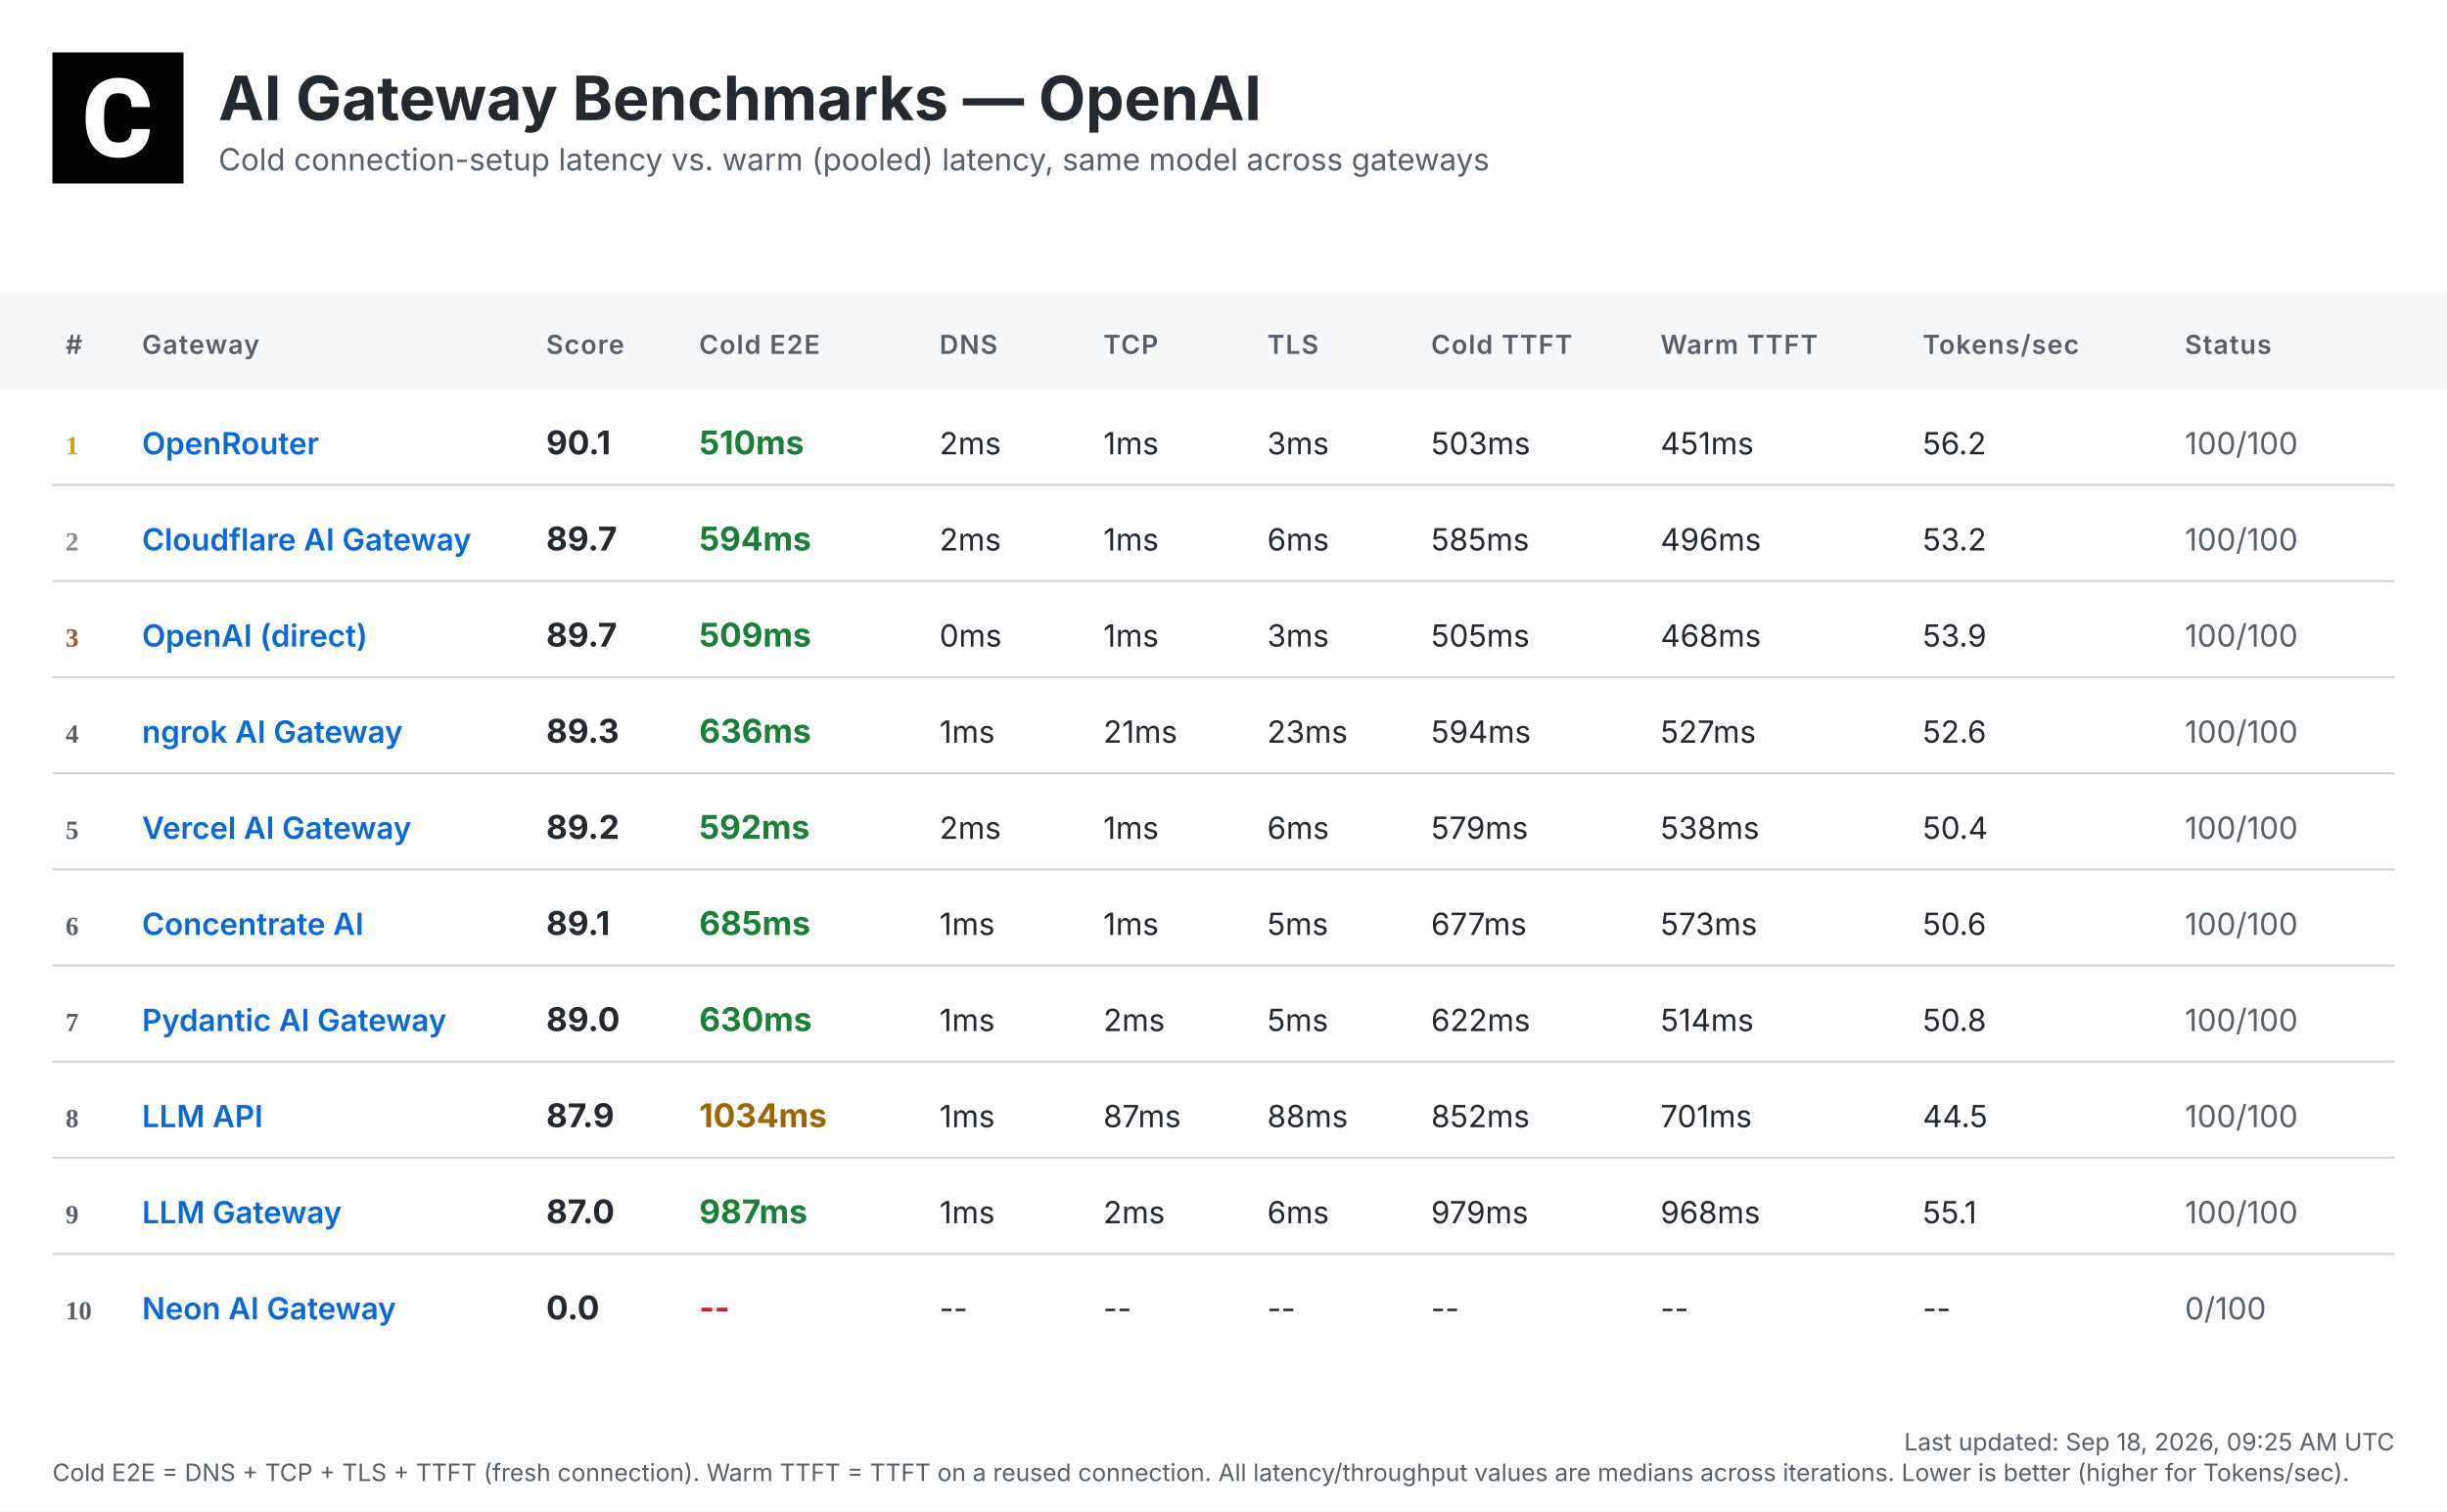
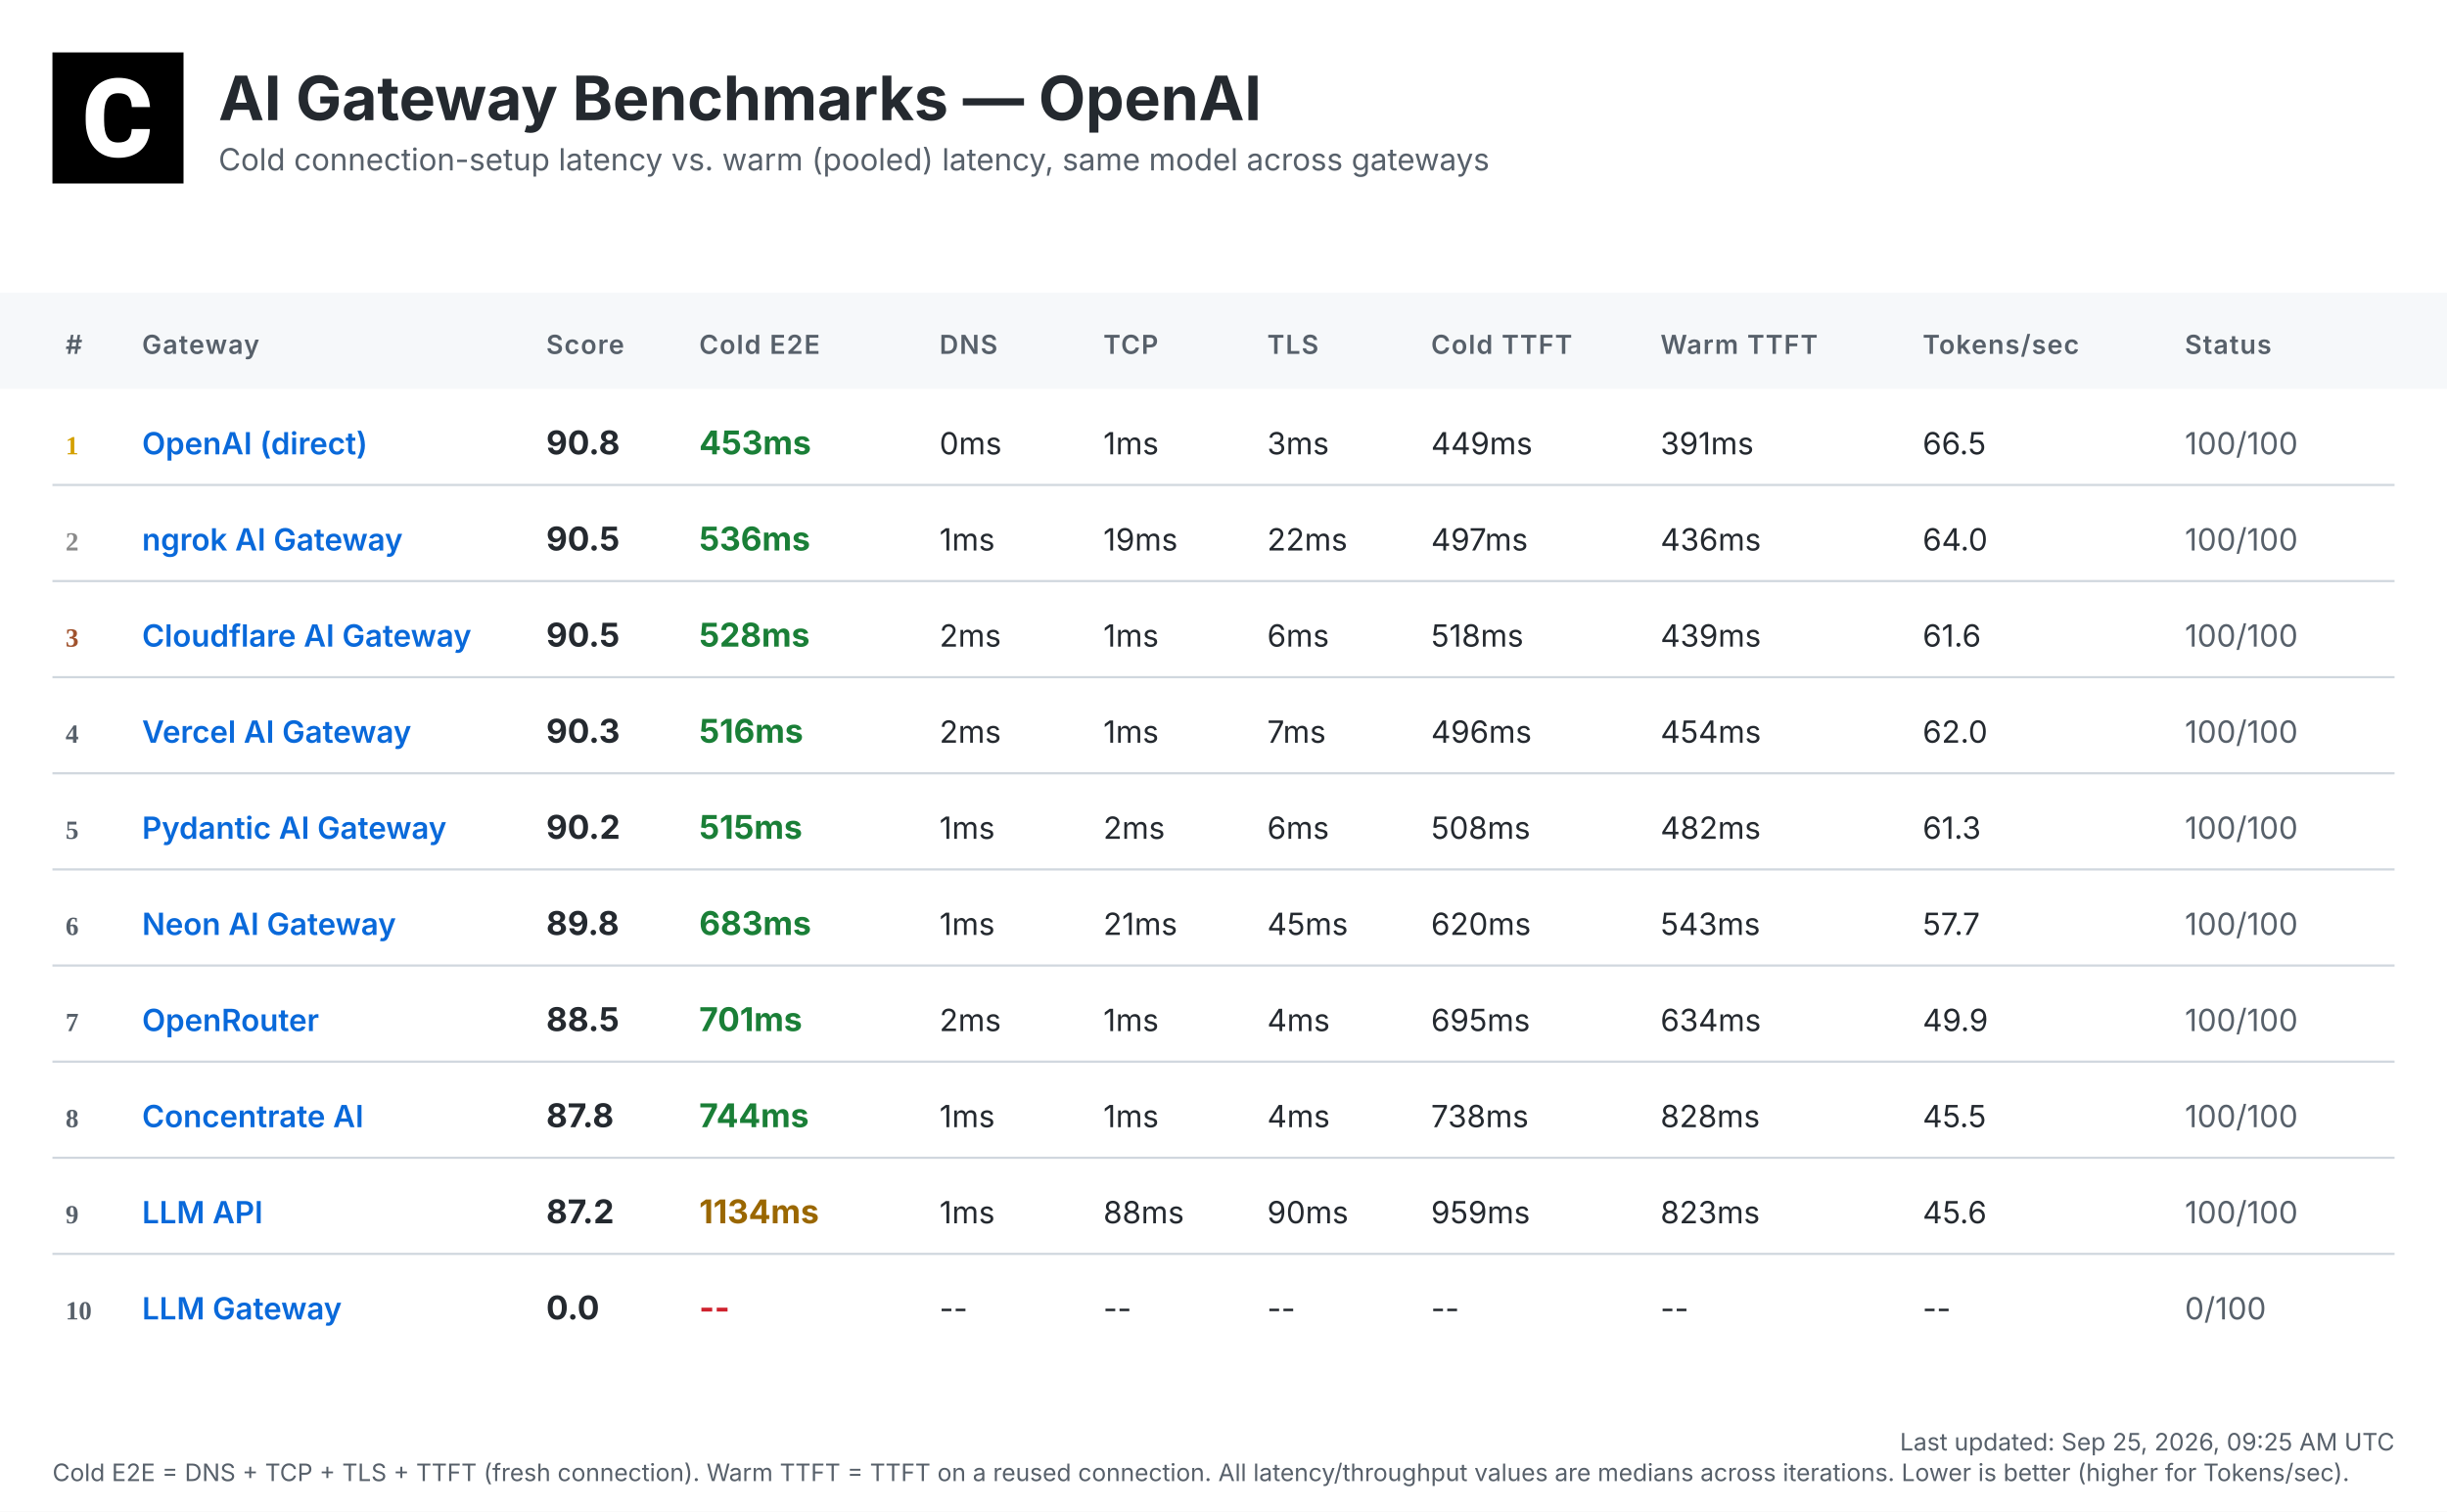
<svg xmlns="http://www.w3.org/2000/svg" width="1120" height="692" viewBox="0 0 1120 692">
  <defs>
    <linearGradient id="headerGrad" x1="0%" y1="0%" x2="100%" y2="100%">
      <stop offset="0%" style="stop-color:#f6f8fa;stop-opacity:1" />
      <stop offset="100%" style="stop-color:#ffffff;stop-opacity:1" />
    </linearGradient>
  </defs>
  <style>
    .bg { fill: #ffffff; }
    .header-bg { fill: url(#headerGrad); }
    .table-header-bg { fill: #f6f8fa; }
    .table-header { font: 600 12px 'Inter', 'SF Pro Display', -apple-system, BlinkMacSystemFont, 'Segoe UI', Roboto, Helvetica, Arial, sans-serif; fill: #57606a; text-transform: uppercase; letter-spacing: 0.5px; }
    .row { font: 14px 'Inter', 'SF Pro Display', -apple-system, BlinkMacSystemFont, 'Segoe UI', Roboto, Helvetica, Arial, sans-serif; fill: #24292f; }
    .rank { font-weight: 700; fill: #57606a; }
    .rank-1 { fill: #d4a000; }
    .rank-2 { fill: #8a8a8a; }
    .rank-3 { fill: #a0522d; }
    .provider { font-weight: 600; fill: #0969da; }
    .total { font-weight: 700; font-size: 15px; }
    .fast { fill: #1a7f37; }
    .medium { fill: #9a6700; }
    .slow { fill: #cf222e; }
    .status { fill: #57606a; }
    .divider { stroke: #d0d7de; stroke-width: 1; }
    .timestamp { font: 11px 'Inter', 'SF Pro Display', -apple-system, BlinkMacSystemFont, 'Segoe UI', Roboto, Helvetica, Arial, sans-serif; fill: #57606a; }
    .title { font: bold 28px 'Inter', 'SF Pro Display', -apple-system, BlinkMacSystemFont, 'Segoe UI', Roboto, Helvetica, Arial, sans-serif; fill: #24292f; }
    .subtitle { font: 14px 'Inter', 'SF Pro Display', -apple-system, BlinkMacSystemFont, 'Segoe UI', Roboto, Helvetica, Arial, sans-serif; fill: #57606a; }
  </style>
  <rect class="bg" width="1120" height="692" />
  <g transform="translate(24, 24)">
    <rect width="60" height="60" fill="#000000" />
    <g transform="scale(0.035) translate(0, 0)">
      <path fill="#ffffff" d="M1036.26,1002.28h237.87l-.93,19.09c-8.38,110.32-49.81,198.3-123.82,262.07-73.09,63.31-170.84,95.43-290.48,95.43-130.81,0-235.55-44.69-311.43-133.6-74.48-87.98-112.65-209.48-112.65-361.23v-60.51c0-96.83,17.7-183.41,51.68-257.43,34.91-74.95,85.19-133.61,149.89-173.63,64.7-40.04,140.12-60.52,225.3-60.52,117.77,0,214.13,32.12,286.29,95.9,72.62,63.3,114.98,153.61,126.15,267.67l1.86,19.08h-238.34l-.93-15.83c-4.65-59.11-20.95-101.94-47.95-127.08-27-25.6-69.83-38.17-127.08-38.17-61.91,0-107.06,20.95-137.33,65.17-31.65,45.15-47.94,117.77-48.87,215.53v74.48c0,102.41,15.36,177.83,45.62,223.91,28.86,44.22,74.01,65.63,137.79,65.63,58.19,0,101.48-12.57,128.95-38.17,26.99-25.14,43.29-66.1,47.48-121.5l.93-16.3Z" />
    </g>
  </g>
  <text class="title" x="100" y="55">AI Gateway Benchmarks — OpenAI</text>
  <text class="subtitle" x="100" y="78">Cold connection-setup latency vs. warm (pooled) latency, same model across gateways</text>
  <rect class="table-header-bg" y="134" width="1120" height="44" />
  <text class="table-header" x="30" y="162">#</text>
  <text class="table-header" x="65" y="162">Gateway</text>
  <text class="table-header" x="250" y="162">Score</text>
  <text class="table-header" x="320" y="162">Cold E2E</text>
  <text class="table-header" x="430" y="162">DNS</text>
  <text class="table-header" x="505" y="162">TCP</text>
  <text class="table-header" x="580" y="162">TLS</text>
  <text class="table-header" x="655" y="162">Cold TTFT</text>
  <text class="table-header" x="760" y="162">Warm TTFT</text>
  <text class="table-header" x="880" y="162">Tokens/sec</text>
  <text class="table-header" x="1000" y="162">Status</text>
  <text class="rank rank-1" x="30" y="208">1</text>
-   <text class="row provider" x="65" y="208">OpenRouter</text>
-   <text class="row total" x="250" y="208">90.1</text>
-   <text class="row total fast" x="320" y="208">510ms</text>
-   <text class="row" x="430" y="208">2ms</text>
+   <text class="row provider" x="65" y="208">OpenAI (direct)</text>
+   <text class="row total" x="250" y="208">90.8</text>
+   <text class="row total fast" x="320" y="208">453ms</text>
+   <text class="row" x="430" y="208">0ms</text>
  <text class="row" x="505" y="208">1ms</text>
  <text class="row" x="580" y="208">3ms</text>
-   <text class="row" x="655" y="208">503ms</text>
-   <text class="row" x="760" y="208">451ms</text>
-   <text class="row" x="880" y="208">56.2</text>
+   <text class="row" x="655" y="208">449ms</text>
+   <text class="row" x="760" y="208">391ms</text>
+   <text class="row" x="880" y="208">66.5</text>
  <text class="row status" x="1000" y="208">100/100</text>
  <line class="divider" x1="24" y1="222" x2="1096" y2="222" />
  <text class="rank rank-2" x="30" y="252">2</text>
-   <text class="row provider" x="65" y="252">Cloudflare AI Gateway</text>
-   <text class="row total" x="250" y="252">89.7</text>
-   <text class="row total fast" x="320" y="252">594ms</text>
-   <text class="row" x="430" y="252">2ms</text>
-   <text class="row" x="505" y="252">1ms</text>
-   <text class="row" x="580" y="252">6ms</text>
-   <text class="row" x="655" y="252">585ms</text>
-   <text class="row" x="760" y="252">496ms</text>
-   <text class="row" x="880" y="252">53.2</text>
+   <text class="row provider" x="65" y="252">ngrok AI Gateway</text>
+   <text class="row total" x="250" y="252">90.5</text>
+   <text class="row total fast" x="320" y="252">536ms</text>
+   <text class="row" x="430" y="252">1ms</text>
+   <text class="row" x="505" y="252">19ms</text>
+   <text class="row" x="580" y="252">22ms</text>
+   <text class="row" x="655" y="252">497ms</text>
+   <text class="row" x="760" y="252">436ms</text>
+   <text class="row" x="880" y="252">64.0</text>
  <text class="row status" x="1000" y="252">100/100</text>
  <line class="divider" x1="24" y1="266" x2="1096" y2="266" />
  <text class="rank rank-3" x="30" y="296">3</text>
-   <text class="row provider" x="65" y="296">OpenAI (direct)</text>
-   <text class="row total" x="250" y="296">89.7</text>
-   <text class="row total fast" x="320" y="296">509ms</text>
-   <text class="row" x="430" y="296">0ms</text>
+   <text class="row provider" x="65" y="296">Cloudflare AI Gateway</text>
+   <text class="row total" x="250" y="296">90.5</text>
+   <text class="row total fast" x="320" y="296">528ms</text>
+   <text class="row" x="430" y="296">2ms</text>
  <text class="row" x="505" y="296">1ms</text>
-   <text class="row" x="580" y="296">3ms</text>
-   <text class="row" x="655" y="296">505ms</text>
-   <text class="row" x="760" y="296">468ms</text>
-   <text class="row" x="880" y="296">53.9</text>
+   <text class="row" x="580" y="296">6ms</text>
+   <text class="row" x="655" y="296">518ms</text>
+   <text class="row" x="760" y="296">439ms</text>
+   <text class="row" x="880" y="296">61.6</text>
  <text class="row status" x="1000" y="296">100/100</text>
  <line class="divider" x1="24" y1="310" x2="1096" y2="310" />
  <text class="rank" x="30" y="340">4</text>
-   <text class="row provider" x="65" y="340">ngrok AI Gateway</text>
-   <text class="row total" x="250" y="340">89.3</text>
-   <text class="row total fast" x="320" y="340">636ms</text>
-   <text class="row" x="430" y="340">1ms</text>
-   <text class="row" x="505" y="340">21ms</text>
-   <text class="row" x="580" y="340">23ms</text>
-   <text class="row" x="655" y="340">594ms</text>
-   <text class="row" x="760" y="340">527ms</text>
-   <text class="row" x="880" y="340">52.6</text>
+   <text class="row provider" x="65" y="340">Vercel AI Gateway</text>
+   <text class="row total" x="250" y="340">90.3</text>
+   <text class="row total fast" x="320" y="340">516ms</text>
+   <text class="row" x="430" y="340">2ms</text>
+   <text class="row" x="505" y="340">1ms</text>
+   <text class="row" x="580" y="340">7ms</text>
+   <text class="row" x="655" y="340">496ms</text>
+   <text class="row" x="760" y="340">454ms</text>
+   <text class="row" x="880" y="340">62.0</text>
  <text class="row status" x="1000" y="340">100/100</text>
  <line class="divider" x1="24" y1="354" x2="1096" y2="354" />
  <text class="rank" x="30" y="384">5</text>
-   <text class="row provider" x="65" y="384">Vercel AI Gateway</text>
-   <text class="row total" x="250" y="384">89.2</text>
-   <text class="row total fast" x="320" y="384">592ms</text>
-   <text class="row" x="430" y="384">2ms</text>
-   <text class="row" x="505" y="384">1ms</text>
+   <text class="row provider" x="65" y="384">Pydantic AI Gateway</text>
+   <text class="row total" x="250" y="384">90.2</text>
+   <text class="row total fast" x="320" y="384">515ms</text>
+   <text class="row" x="430" y="384">1ms</text>
+   <text class="row" x="505" y="384">2ms</text>
  <text class="row" x="580" y="384">6ms</text>
-   <text class="row" x="655" y="384">579ms</text>
-   <text class="row" x="760" y="384">538ms</text>
-   <text class="row" x="880" y="384">50.4</text>
+   <text class="row" x="655" y="384">508ms</text>
+   <text class="row" x="760" y="384">482ms</text>
+   <text class="row" x="880" y="384">61.3</text>
  <text class="row status" x="1000" y="384">100/100</text>
  <line class="divider" x1="24" y1="398" x2="1096" y2="398" />
  <text class="rank" x="30" y="428">6</text>
-   <text class="row provider" x="65" y="428">Concentrate AI</text>
-   <text class="row total" x="250" y="428">89.1</text>
-   <text class="row total fast" x="320" y="428">685ms</text>
+   <text class="row provider" x="65" y="428">Neon AI Gateway</text>
+   <text class="row total" x="250" y="428">89.8</text>
+   <text class="row total fast" x="320" y="428">683ms</text>
  <text class="row" x="430" y="428">1ms</text>
-   <text class="row" x="505" y="428">1ms</text>
-   <text class="row" x="580" y="428">5ms</text>
-   <text class="row" x="655" y="428">677ms</text>
-   <text class="row" x="760" y="428">573ms</text>
-   <text class="row" x="880" y="428">50.6</text>
+   <text class="row" x="505" y="428">21ms</text>
+   <text class="row" x="580" y="428">45ms</text>
+   <text class="row" x="655" y="428">620ms</text>
+   <text class="row" x="760" y="428">543ms</text>
+   <text class="row" x="880" y="428">57.7</text>
  <text class="row status" x="1000" y="428">100/100</text>
  <line class="divider" x1="24" y1="442" x2="1096" y2="442" />
  <text class="rank" x="30" y="472">7</text>
-   <text class="row provider" x="65" y="472">Pydantic AI Gateway</text>
-   <text class="row total" x="250" y="472">89.0</text>
-   <text class="row total fast" x="320" y="472">630ms</text>
-   <text class="row" x="430" y="472">1ms</text>
-   <text class="row" x="505" y="472">2ms</text>
-   <text class="row" x="580" y="472">5ms</text>
-   <text class="row" x="655" y="472">622ms</text>
-   <text class="row" x="760" y="472">514ms</text>
-   <text class="row" x="880" y="472">50.8</text>
+   <text class="row provider" x="65" y="472">OpenRouter</text>
+   <text class="row total" x="250" y="472">88.5</text>
+   <text class="row total fast" x="320" y="472">701ms</text>
+   <text class="row" x="430" y="472">2ms</text>
+   <text class="row" x="505" y="472">1ms</text>
+   <text class="row" x="580" y="472">4ms</text>
+   <text class="row" x="655" y="472">695ms</text>
+   <text class="row" x="760" y="472">634ms</text>
+   <text class="row" x="880" y="472">49.9</text>
  <text class="row status" x="1000" y="472">100/100</text>
  <line class="divider" x1="24" y1="486" x2="1096" y2="486" />
  <text class="rank" x="30" y="516">8</text>
-   <text class="row provider" x="65" y="516">LLM API</text>
-   <text class="row total" x="250" y="516">87.9</text>
-   <text class="row total medium" x="320" y="516">1034ms</text>
+   <text class="row provider" x="65" y="516">Concentrate AI</text>
+   <text class="row total" x="250" y="516">87.8</text>
+   <text class="row total fast" x="320" y="516">744ms</text>
  <text class="row" x="430" y="516">1ms</text>
-   <text class="row" x="505" y="516">87ms</text>
-   <text class="row" x="580" y="516">88ms</text>
-   <text class="row" x="655" y="516">852ms</text>
-   <text class="row" x="760" y="516">701ms</text>
-   <text class="row" x="880" y="516">44.5</text>
+   <text class="row" x="505" y="516">1ms</text>
+   <text class="row" x="580" y="516">4ms</text>
+   <text class="row" x="655" y="516">738ms</text>
+   <text class="row" x="760" y="516">828ms</text>
+   <text class="row" x="880" y="516">45.5</text>
  <text class="row status" x="1000" y="516">100/100</text>
  <line class="divider" x1="24" y1="530" x2="1096" y2="530" />
  <text class="rank" x="30" y="560">9</text>
-   <text class="row provider" x="65" y="560">LLM Gateway</text>
-   <text class="row total" x="250" y="560">87.0</text>
-   <text class="row total fast" x="320" y="560">987ms</text>
+   <text class="row provider" x="65" y="560">LLM API</text>
+   <text class="row total" x="250" y="560">87.2</text>
+   <text class="row total medium" x="320" y="560">1134ms</text>
  <text class="row" x="430" y="560">1ms</text>
-   <text class="row" x="505" y="560">2ms</text>
-   <text class="row" x="580" y="560">6ms</text>
-   <text class="row" x="655" y="560">979ms</text>
-   <text class="row" x="760" y="560">968ms</text>
-   <text class="row" x="880" y="560">55.1</text>
+   <text class="row" x="505" y="560">88ms</text>
+   <text class="row" x="580" y="560">90ms</text>
+   <text class="row" x="655" y="560">959ms</text>
+   <text class="row" x="760" y="560">823ms</text>
+   <text class="row" x="880" y="560">45.6</text>
  <text class="row status" x="1000" y="560">100/100</text>
  <line class="divider" x1="24" y1="574" x2="1096" y2="574" />
  <text class="rank" x="30" y="604">10</text>
-   <text class="row provider" x="65" y="604">Neon AI Gateway</text>
+   <text class="row provider" x="65" y="604">LLM Gateway</text>
  <text class="row total" x="250" y="604">0.0</text>
  <text class="row total slow" x="320" y="604">--</text>
  <text class="row" x="430" y="604">--</text>
  <text class="row" x="505" y="604">--</text>
  <text class="row" x="580" y="604">--</text>
  <text class="row" x="655" y="604">--</text>
  <text class="row" x="760" y="604">--</text>
  <text class="row" x="880" y="604">--</text>
  <text class="row status" x="1000" y="604">0/100</text>
-   <text class="timestamp" x="1096" y="664" text-anchor="end">Last updated: Sep 18, 2026, 09:25 AM UTC</text>
+   <text class="timestamp" x="1096" y="664" text-anchor="end">Last updated: Sep 25, 2026, 09:25 AM UTC</text>
  <text class="timestamp" x="24" y="678">Cold E2E = DNS + TCP + TLS + TTFT (fresh connection). Warm TTFT = TTFT on a reused connection. All latency/throughput values are medians across iterations. Lower is better (higher for Tokens/sec).</text>
</svg>
